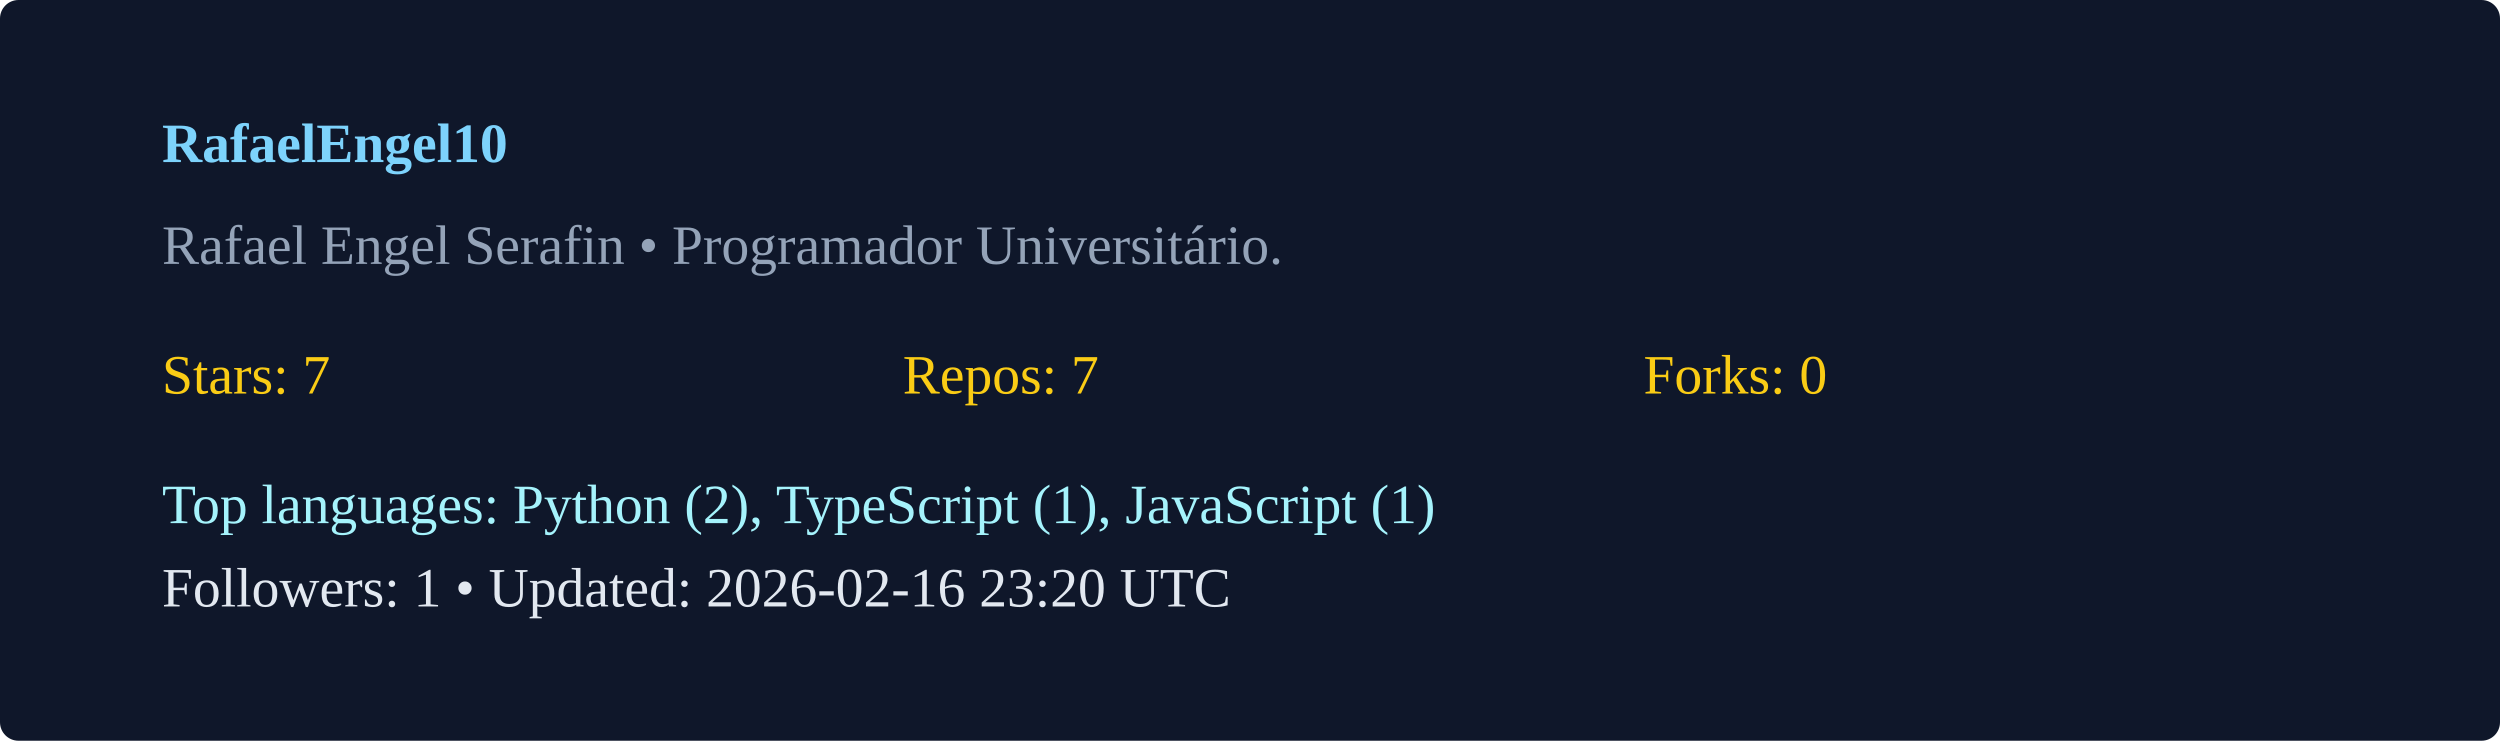
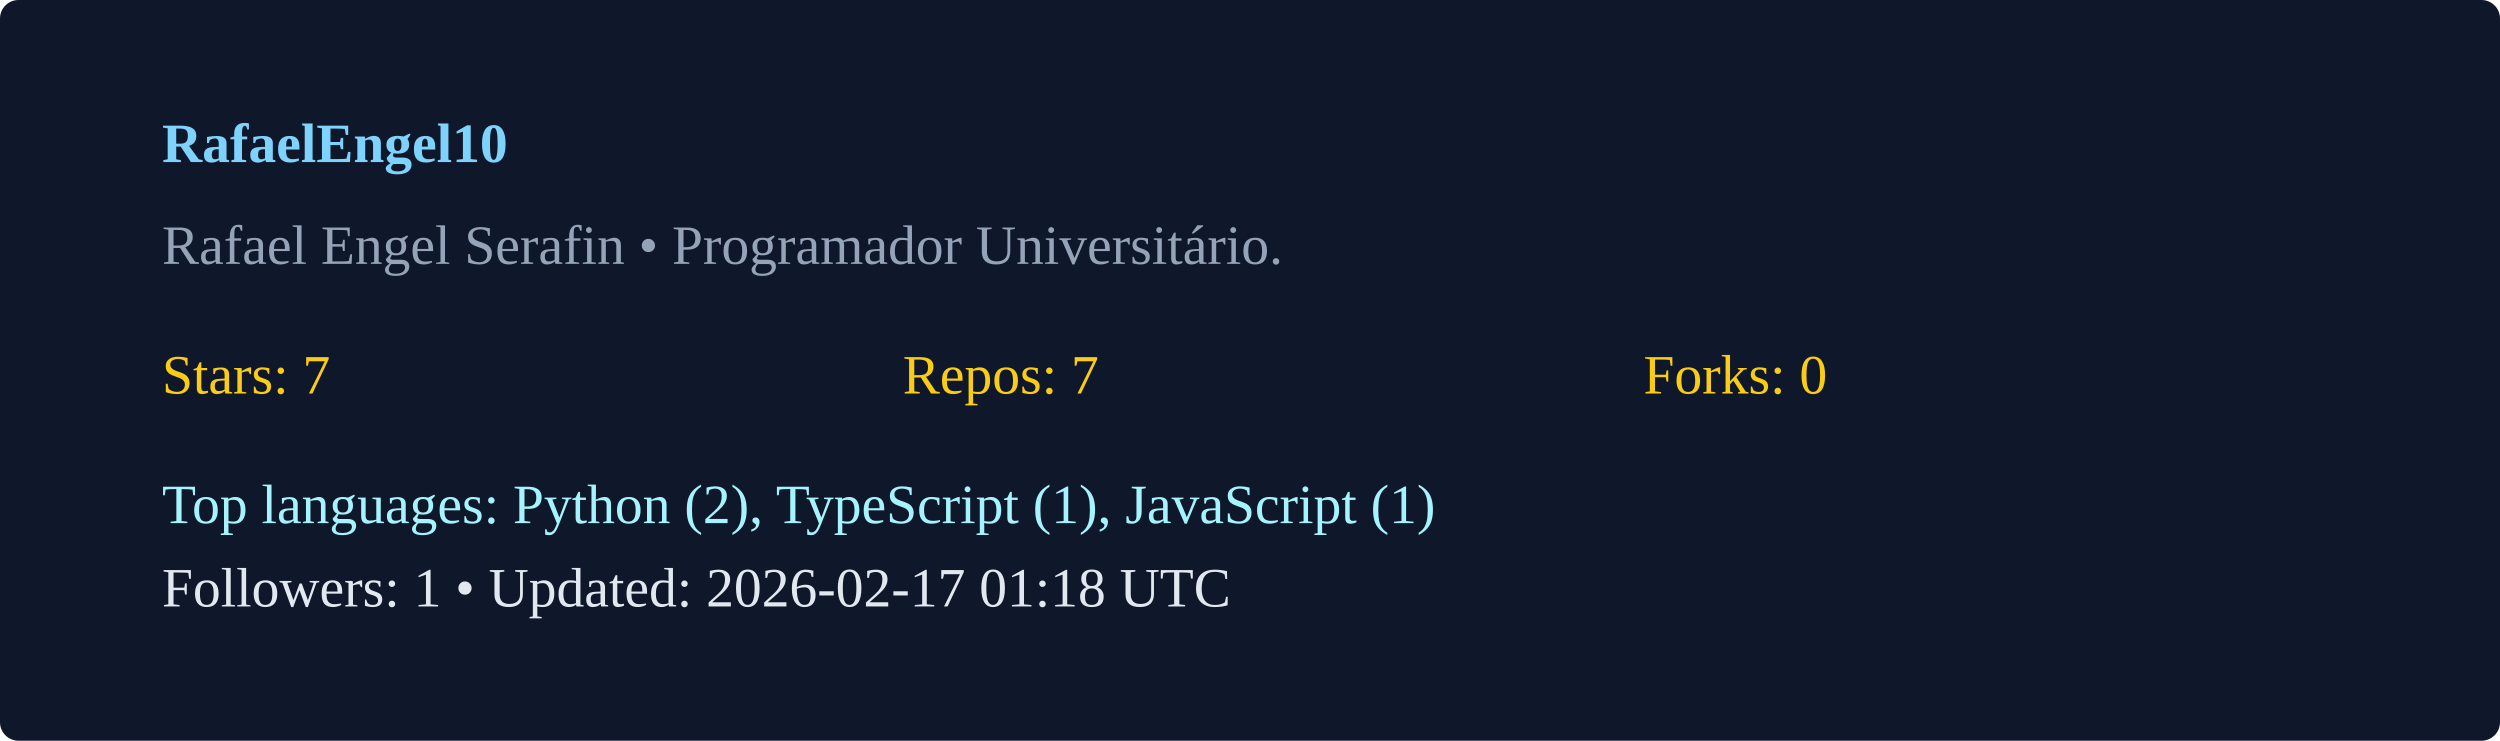
<svg xmlns="http://www.w3.org/2000/svg" width="540" height="160" viewBox="0 0 540 160">
  <rect width="100%" height="100%" rx="4" fill="#0f172a" />
  <g transform="translate(35,35)">
    <text x="0" y="0" fill="#7dd3fc" font-weight="600">RafaelEngel10</text>
    <text x="0" y="22" fill="#94a3b8">Rafael Engel Serafin  • Programador Universitário. </text>
    <g transform="translate(0,50)">
      <text x="0" y="0" fill="#facc15">Stars: 7</text>
      <text x="160" y="0" fill="#facc15">Repos: 7</text>
      <text x="320" y="0" fill="#facc15">Forks: 0</text>
      <text x="0" y="28" fill="#a5f3fc">Top languages: Python (2), TypeScript (1), JavaScript (1)</text>
-       <text x="0" y="46" fill="#e2e8f0">Followers: 1 • Updated: 2026-02-16 23:20 UTC</text>
+       <text x="0" y="46" fill="#e2e8f0">Followers: 1 • Updated: 2026-02-17 01:18 UTC</text>
    </g>
  </g>
</svg>
